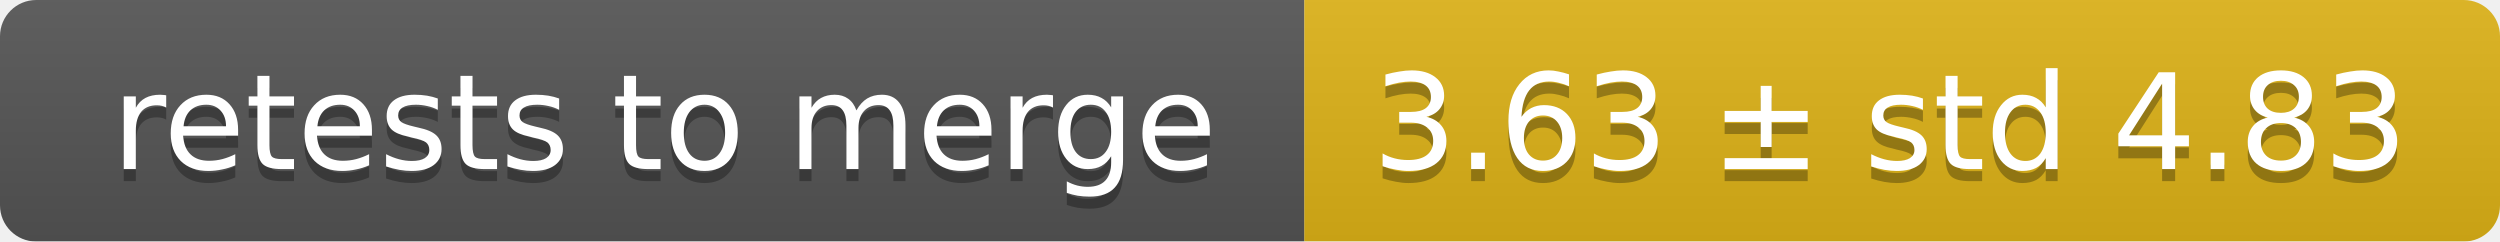
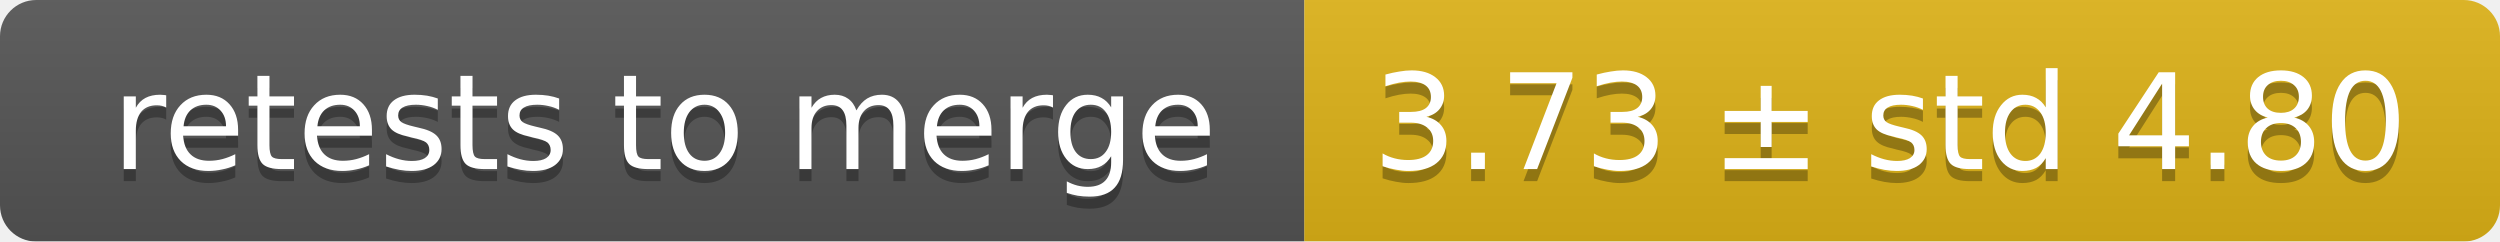
<svg xmlns="http://www.w3.org/2000/svg" width="207" height="20">
  <linearGradient id="smooth" x2="0" y2="100%">
    <stop offset="0" stop-color="#bbb" stop-opacity=".1" />
    <stop offset="1" stop-opacity=".1" />
  </linearGradient>
  <mask id="round">
    <rect width="207" height="20" rx="3" fill="#fff" />
  </mask>
  <g mask="url(#round)">
    <rect width="108" height="20" fill="#555" />
    <rect x="108" width="99" height="20" fill="#dfb317" />
    <rect width="207" height="20" fill="url(#smooth)" />
  </g>
  <g fill="#fff" text-anchor="middle" font-family="DejaVu Sans,Verdana,Geneva,sans-serif" font-size="11">
    <text x="55" y="15" fill="#010101" fill-opacity=".3">retests to merge</text>
    <text x="55" y="14">retests to merge</text>
-     <text x="156.5" y="15" fill="#010101" fill-opacity=".3">3.63 ± std 4.83</text>
-     <text x="156.5" y="14">3.63 ± std 4.83</text>
+     <text x="156.5" y="15" fill="#010101" fill-opacity=".3">3.73 ± std 4.80</text>
+     <text x="156.5" y="14">3.73 ± std 4.80</text>
  </g>
</svg>
